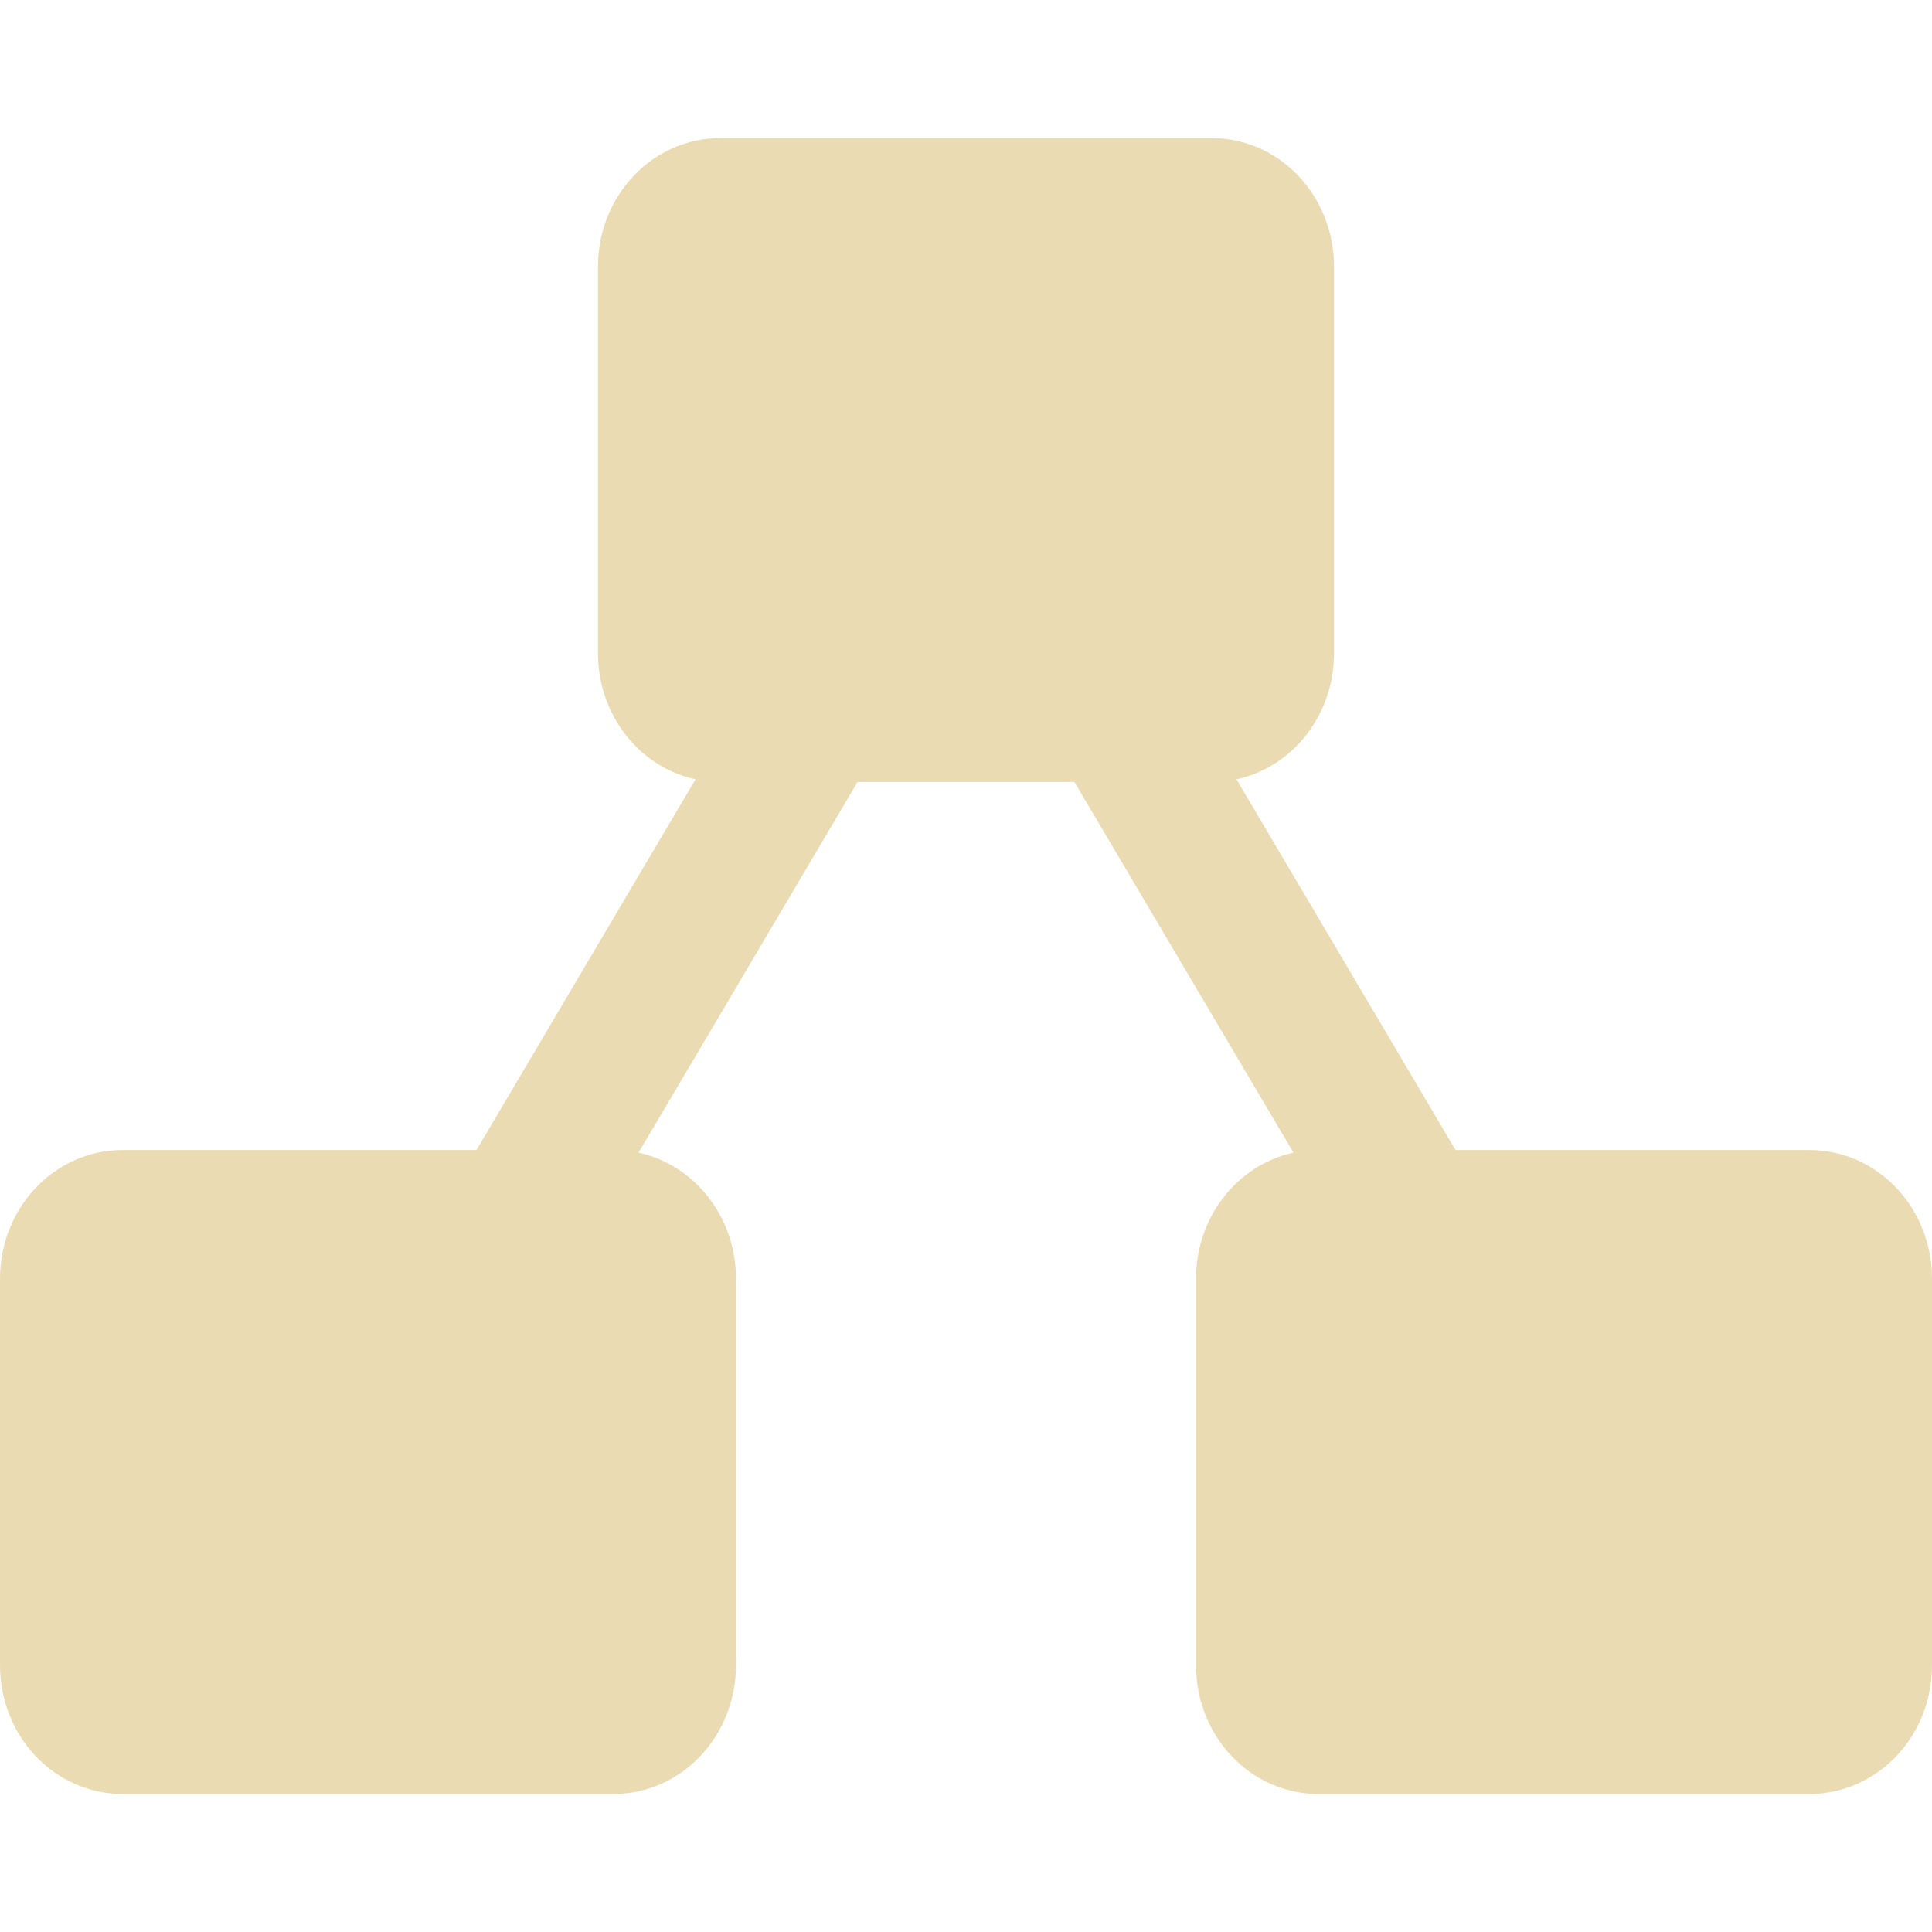
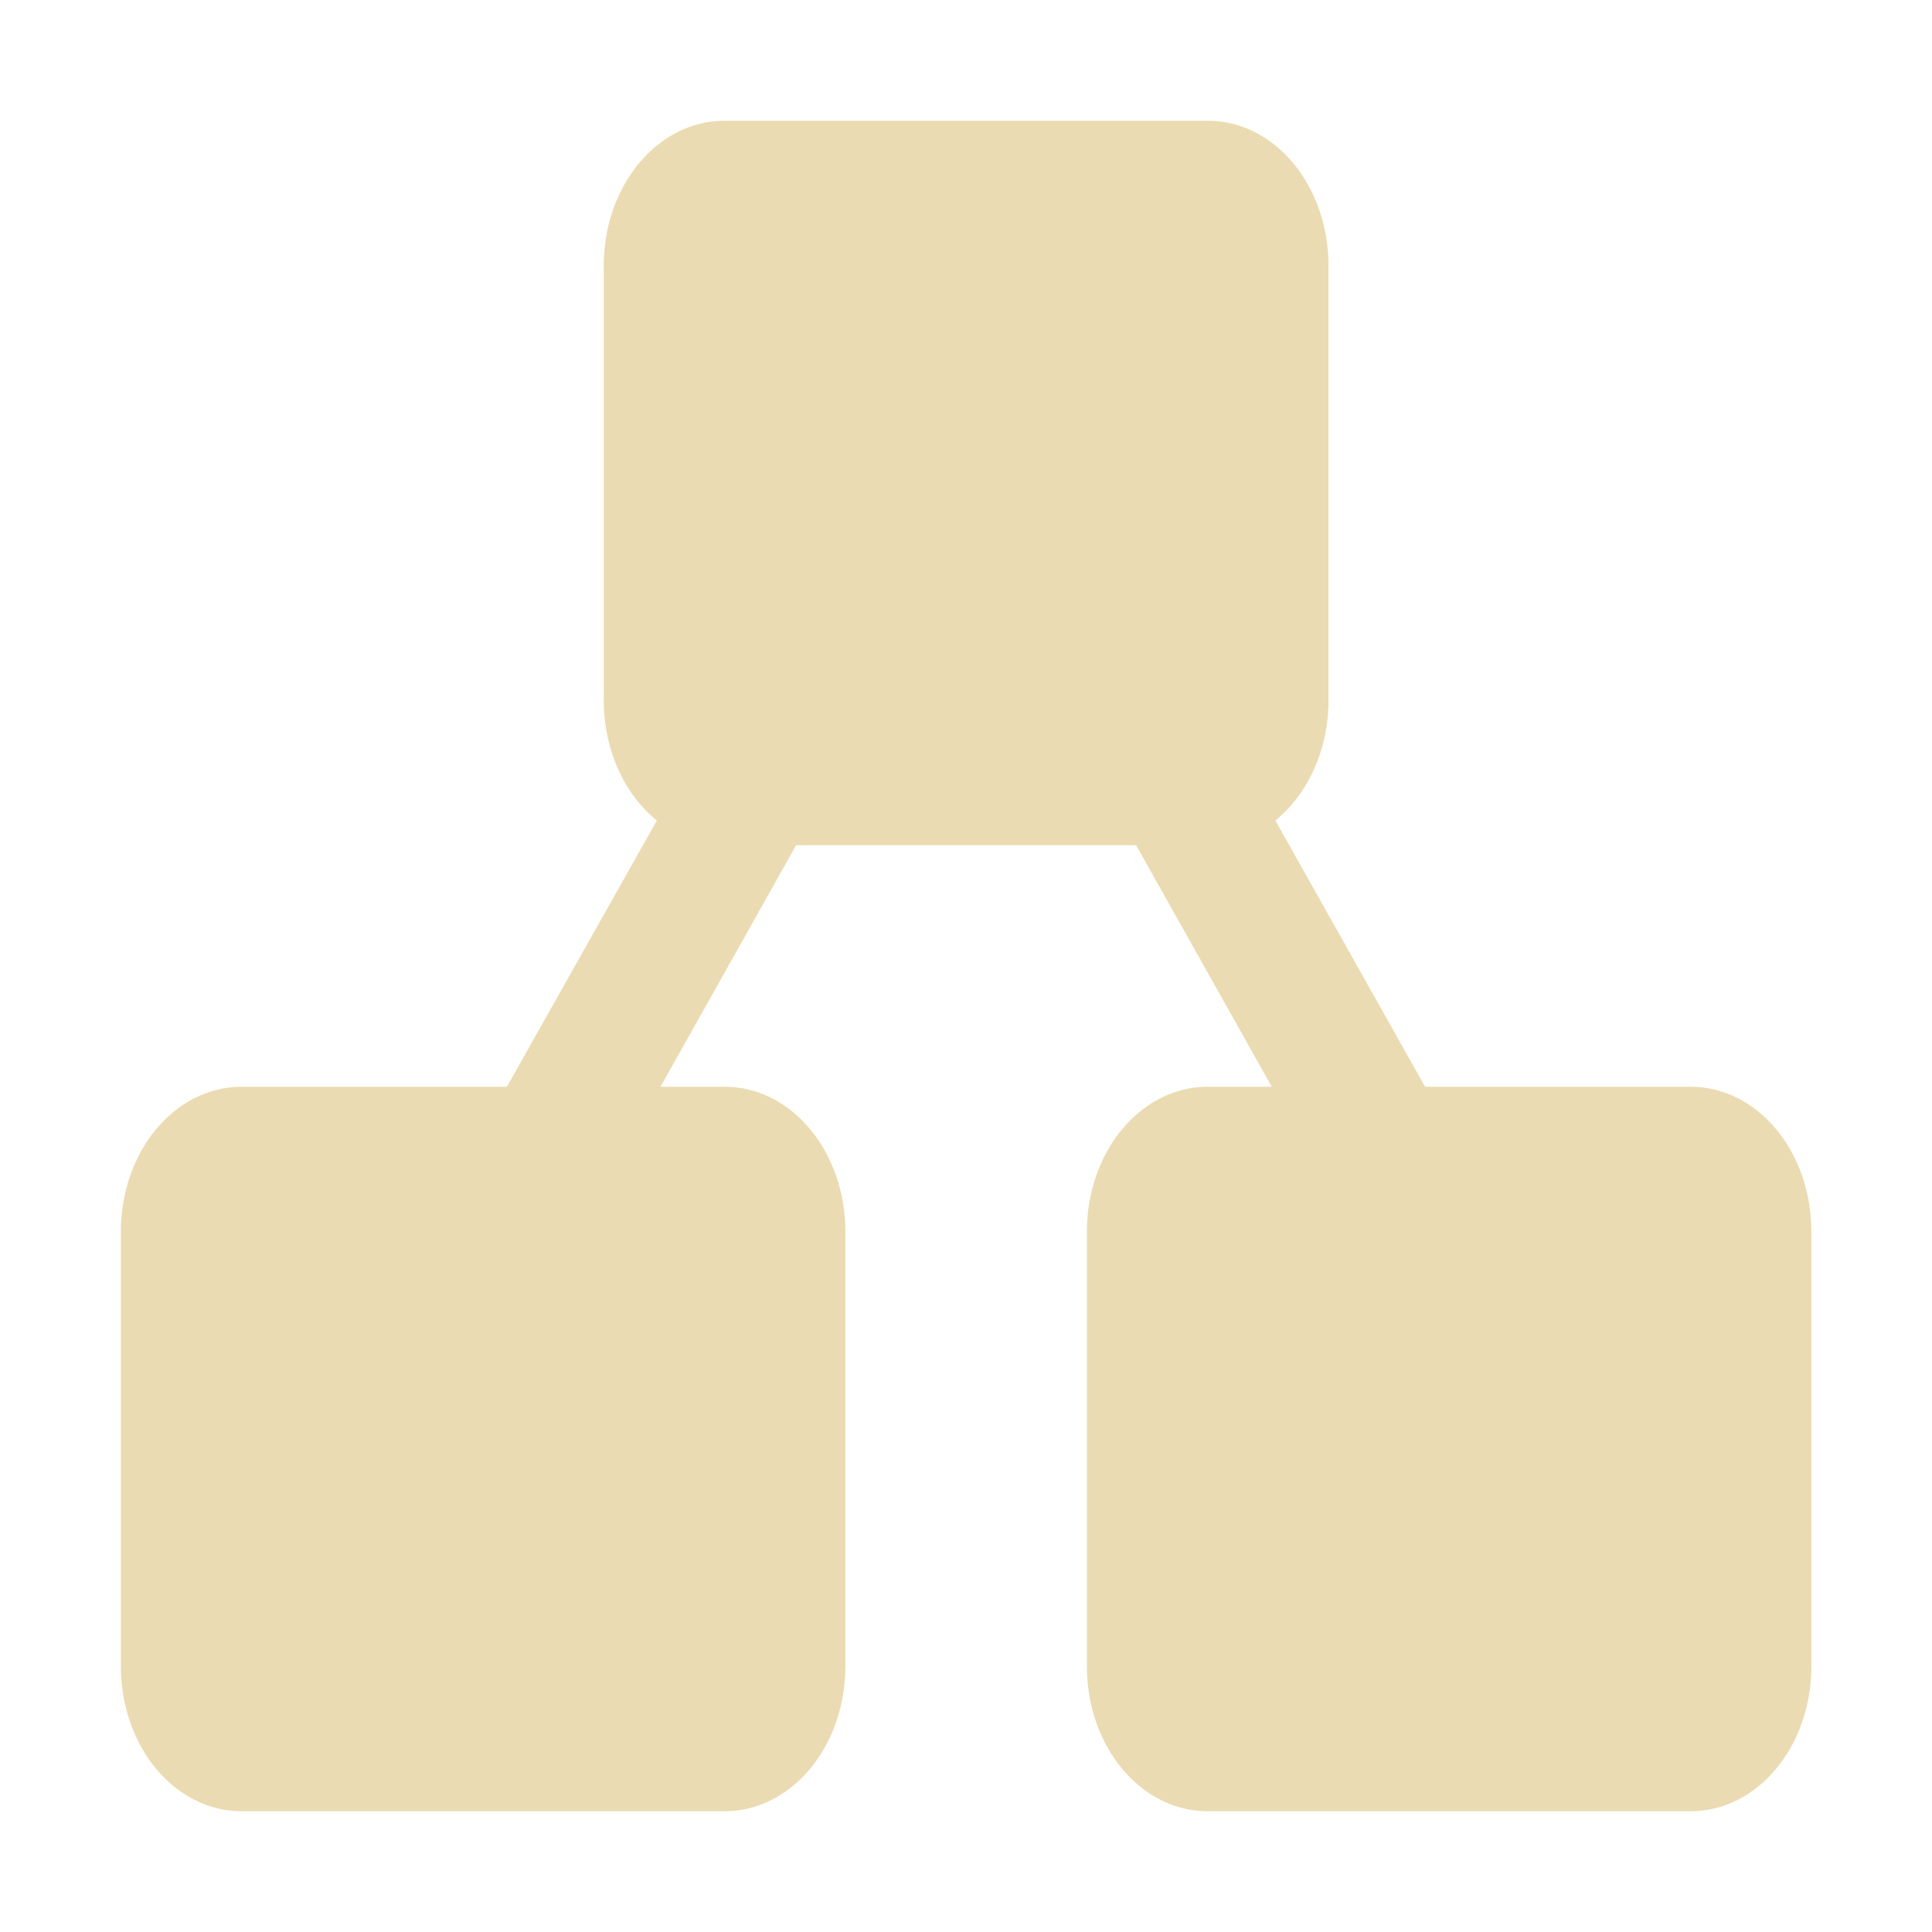
- <svg xmlns="http://www.w3.org/2000/svg" style="isolation:isolate" width="16" height="16" viewBox="0 0 16 16">
+ <svg xmlns="http://www.w3.org/2000/svg" width="16" height="16" version="1.1">
  <defs>
-     <style id="current-color-scheme" type="text/css">
-    .ColorScheme-Text { color:#ebdbb2; } .ColorScheme-Highlight { color:#458588; }
-   </style>
-     <linearGradient id="arrongin" x1="0%" x2="0%" y1="0%" y2="100%">
-       <stop offset="0%" style="stop-color:#d79921; stop-opacity:1" />
-       <stop offset="100%" style="stop-color:#b57614; stop-opacity:1" />
-     </linearGradient>
-     <linearGradient id="aurora" x1="0%" x2="0%" y1="0%" y2="100%">
-       <stop offset="0%" style="stop-color:#83a598; stop-opacity:1" />
-       <stop offset="100%" style="stop-color:#b16286; stop-opacity:1" />
-     </linearGradient>
-     <linearGradient id="fitdance" x1="0%" x2="0%" y1="0%" y2="100%">
-       <stop offset="0%" style="stop-color:#8ec07c; stop-opacity:1" />
-       <stop offset="100%" style="stop-color:#458588; stop-opacity:1" />
-     </linearGradient>
-     <linearGradient id="oomox" x1="0%" x2="0%" y1="0%" y2="100%">
-       <stop offset="0%" style="stop-color:#458588; stop-opacity:1" />
-       <stop offset="100%" style="stop-color:#928374; stop-opacity:1" />
-     </linearGradient>
-     <linearGradient id="rainblue" x1="0%" x2="0%" y1="0%" y2="100%">
-       <stop offset="0%" style="stop-color:#b8bb26; stop-opacity:1" />
-       <stop offset="100%" style="stop-color:#076678; stop-opacity:1" />
-     </linearGradient>
-     <linearGradient id="sunrise" x1="0%" x2="0%" y1="0%" y2="100%">
-       <stop offset="0%" style="stop-color: #fe8019; stop-opacity:1" />
-       <stop offset="100%" style="stop-color: #fabd2f; stop-opacity:1" />
-     </linearGradient>
-     <linearGradient id="telinkrin" x1="0%" x2="0%" y1="0%" y2="100%">
-       <stop offset="0%" style="stop-color: #83a598; stop-opacity:1" />
-       <stop offset="100%" style="stop-color: #83a598; stop-opacity:1" />
-     </linearGradient>
-     <linearGradient id="60spsycho" x1="0%" x2="0%" y1="0%" y2="100%">
-       <stop offset="0%" style="stop-color: #fb4934; stop-opacity:1" />
-       <stop offset="25%" style="stop-color: #fabd2f; stop-opacity:1" />
-       <stop offset="50%" style="stop-color: #fe8019; stop-opacity:1" />
-       <stop offset="100%" style="stop-color: #689d6a; stop-opacity:1" />
-     </linearGradient>
-     <linearGradient id="90ssummer" x1="0%" x2="0%" y1="0%" y2="100%">
-       <stop offset="0%" style="stop-color: #b16286; stop-opacity:1" />
-       <stop offset="20%" style="stop-color: #8ec07c; stop-opacity:1" />
-       <stop offset="50%" style="stop-color: #fabd2f; stop-opacity:1" />
-       <stop offset="100%" style="stop-color: #458588; stop-opacity:1" />
-     </linearGradient>
-     <linearGradient id="cyberneon" x1="0%" x2="0%" y1="0%" y2="100%">
-       <stop offset="0" style="stop-color:#83a598; stop-opacity:1" />
-       <stop offset="1" style="stop-color:#b16286; stop-opacity:1" />
-     </linearGradient>
+     <style id="current-color-scheme" type="text/css">.ColorScheme-Text { color:#ebdbb2; } .ColorScheme-Highlight { color:#458588; }</style>
  </defs>
-   <path style="fill:currentColor" class="ColorScheme-Text" d="M 3.946 9.524 L 5.76 6.454 C 5.298 6.354 4.952 5.925 4.952 5.409 L 4.952 2.21 C 4.952 1.619 5.405 1.143 5.968 1.143 L 5.968 1.143 L 10.032 1.143 C 10.595 1.143 11.048 1.619 11.048 2.21 L 11.048 5.409 C 11.048 5.925 10.702 6.354 10.24 6.454 L 12.054 9.524 L 12.054 9.524 L 14.984 9.524 C 15.547 9.524 16 10 16 10.591 L 16 13.791 C 16 14.382 15.547 14.857 14.984 14.857 L 10.92 14.857 C 10.358 14.857 9.905 14.382 9.905 13.791 L 9.905 10.591 C 9.905 10.075 10.25 9.646 10.712 9.546 L 8.898 6.476 L 7.102 6.476 L 5.288 9.546 C 5.75 9.646 6.095 10.075 6.095 10.591 L 6.095 13.79 C 6.095 14.381 5.642 14.857 5.08 14.857 L 1.016 14.857 C 0.453 14.857 0 14.381 0 13.79 L 0 10.591 C 0 10 0.453 9.524 1.016 9.524 L 1.016 9.524 L 3.946 9.524 Z" />
+   <path class="ColorScheme-Text" d="m6 1c-0.554 0-1 0.537-1 1.201v3.598c0 0.415 0.173 0.781 0.44 0.996l-1.242 2.205h-2.197c-0.554 0-1 0.537-1 1.201v3.598c0 0.665 0.446 1.201 1 1.201h4c0.554 0 1-0.537 1-1.201v-3.598c0-0.665-0.446-1.201-1-1.201h-0.531l1.123-2h2.816l1.123 2h-0.531c-0.554 0-1 0.537-1 1.201v3.598c0 0.665 0.446 1.201 1 1.201h4c0.554 0 1-0.537 1-1.201v-3.598c0-0.665-0.446-1.201-1-1.201h-2.199l-1.24-2.205c0.266-0.216 0.44-0.581 0.44-0.996v-3.598c0-0.665-0.446-1.201-1-1.201z" fill="currentColor" />
</svg>
